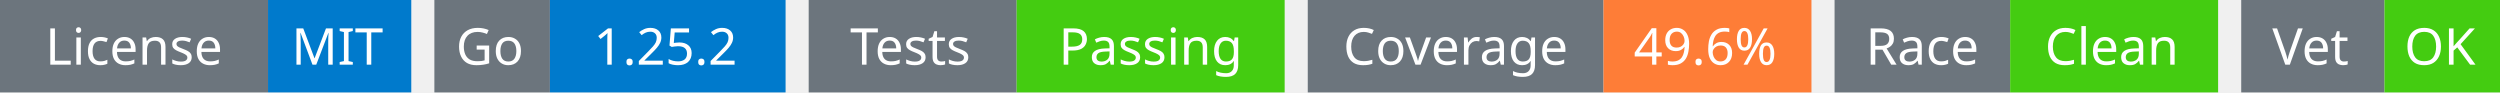
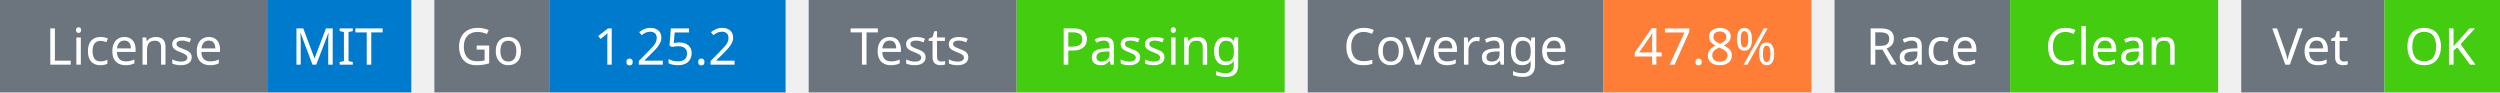
<svg xmlns="http://www.w3.org/2000/svg" width="541" height="20" viewBox="0 0 541 20">
  <g transform="translate(0, 0)">
    <rect x="0" y="0" width="58" height="20" fill="#6c757d" />
    <rect x="58" y="0" width="31" height="20" fill="#007acc" />
    <text x="29" y="14" text-anchor="middle" font-family="sans-serif" font-size="11" fill="white">License</text>
    <text x="73" y="14" text-anchor="middle" font-family="sans-serif" font-size="11" fill="white">MIT</text>
  </g>
  <g transform="translate(94, 0)">
    <rect x="0" y="0" width="25" height="20" fill="#6c757d" />
    <rect x="25" y="0" width="51" height="20" fill="#007acc" />
    <text x="12" y="14" text-anchor="middle" font-family="sans-serif" font-size="11" fill="white">Go</text>
    <text x="50" y="14" text-anchor="middle" font-family="sans-serif" font-size="11" fill="white">1.25.2</text>
  </g>
  <g transform="translate(175, 0)">
    <rect x="0" y="0" width="45" height="20" fill="#6c757d" />
    <rect x="45" y="0" width="58" height="20" fill="#4c1" />
    <text x="22" y="14" text-anchor="middle" font-family="sans-serif" font-size="11" fill="white">Tests</text>
    <text x="74" y="14" text-anchor="middle" font-family="sans-serif" font-size="11" fill="white">Passing</text>
  </g>
  <g transform="translate(283, 0)">
    <rect x="0" y="0" width="64" height="20" fill="#6c757d" />
    <rect x="64" y="0" width="45" height="20" fill="#fe7d37" />
    <text x="32" y="14" text-anchor="middle" font-family="sans-serif" font-size="11" fill="white">Coverage</text>
-     <text x="86" y="14" text-anchor="middle" font-family="sans-serif" font-size="11" fill="white">49.6%</text>
+     <text x="86" y="14" text-anchor="middle" font-family="sans-serif" font-size="11" fill="white">47.8%</text>
  </g>
  <g transform="translate(397, 0)">
    <rect x="0" y="0" width="38" height="20" fill="#6c757d" />
    <rect x="38" y="0" width="45" height="20" fill="#4c1" />
    <text x="19" y="14" text-anchor="middle" font-family="sans-serif" font-size="11" fill="white">Race</text>
    <text x="60" y="14" text-anchor="middle" font-family="sans-serif" font-size="11" fill="white">Clean</text>
  </g>
  <g transform="translate(485, 0)">
    <rect x="0" y="0" width="31" height="20" fill="#6c757d" />
    <rect x="31" y="0" width="25" height="20" fill="#4c1" />
    <text x="15" y="14" text-anchor="middle" font-family="sans-serif" font-size="11" fill="white">Vet</text>
    <text x="43" y="14" text-anchor="middle" font-family="sans-serif" font-size="11" fill="white">OK</text>
  </g>
</svg>
